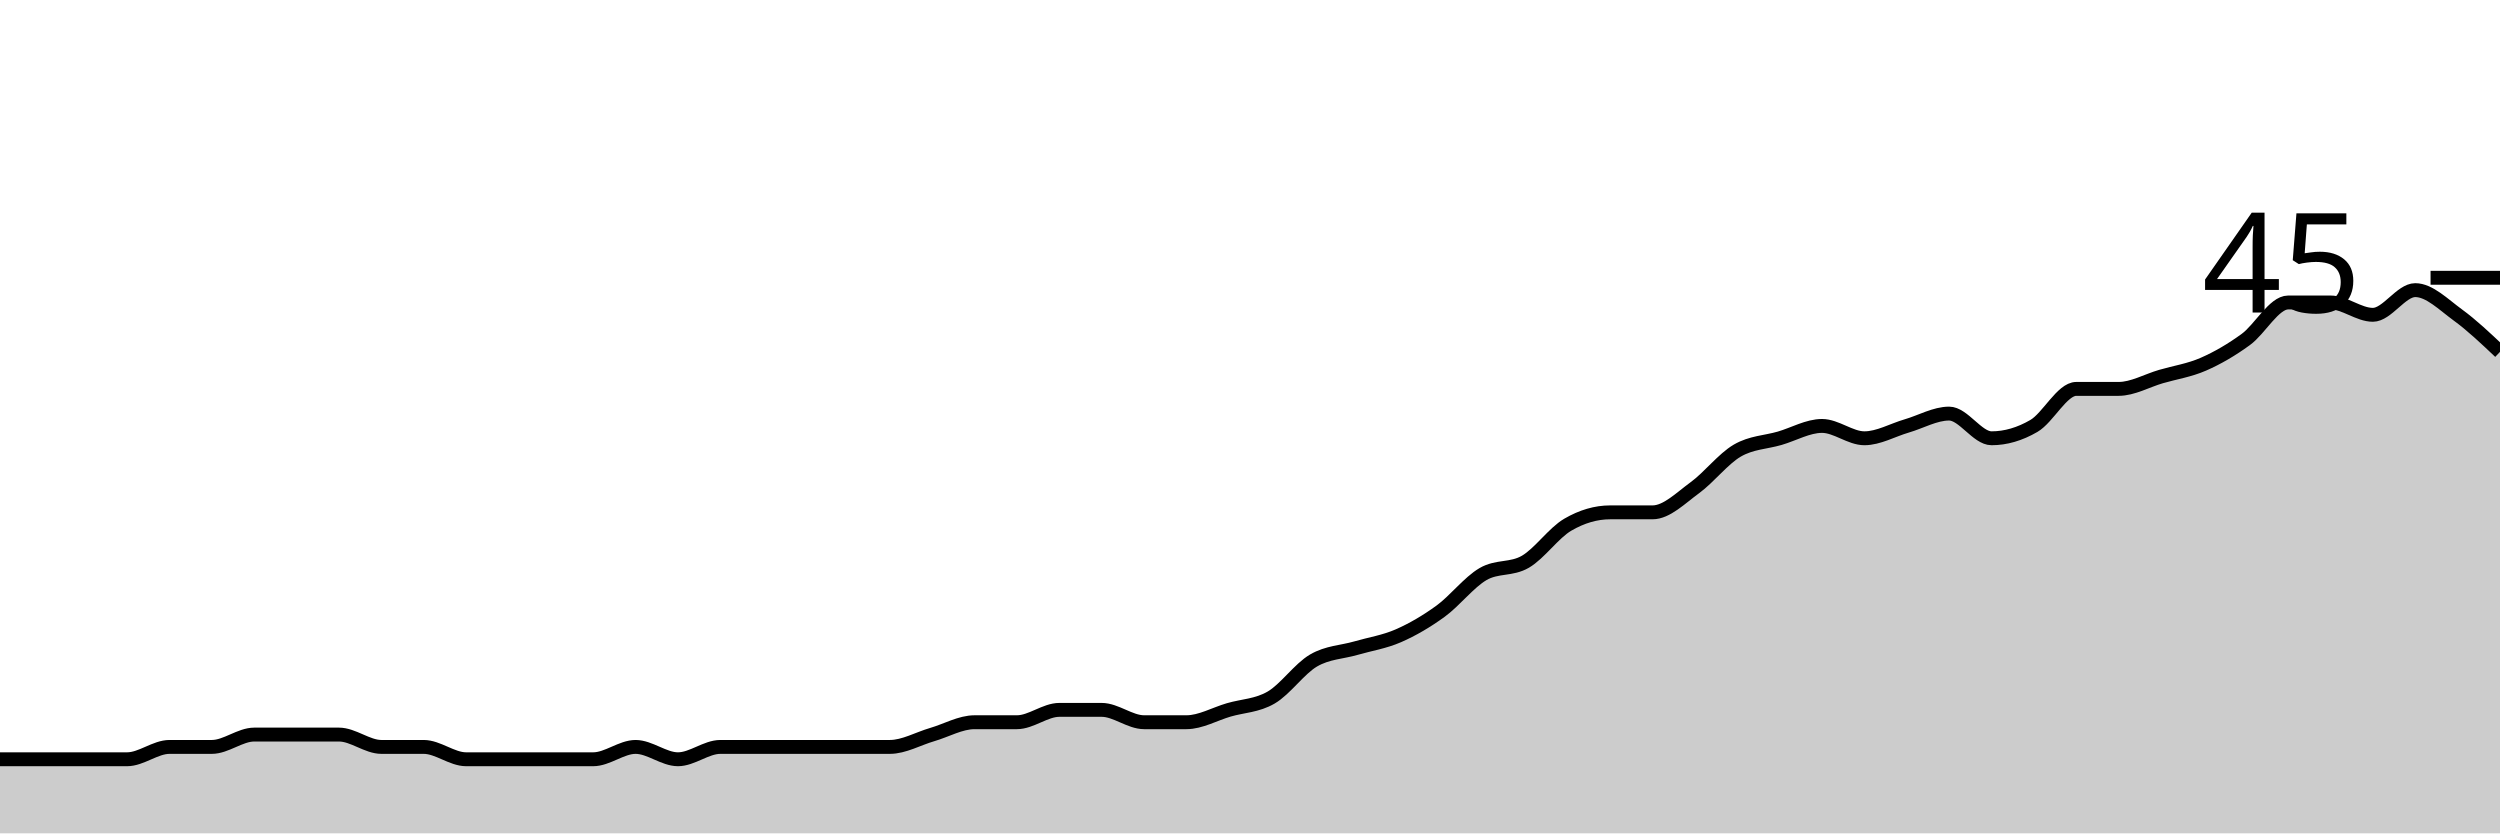
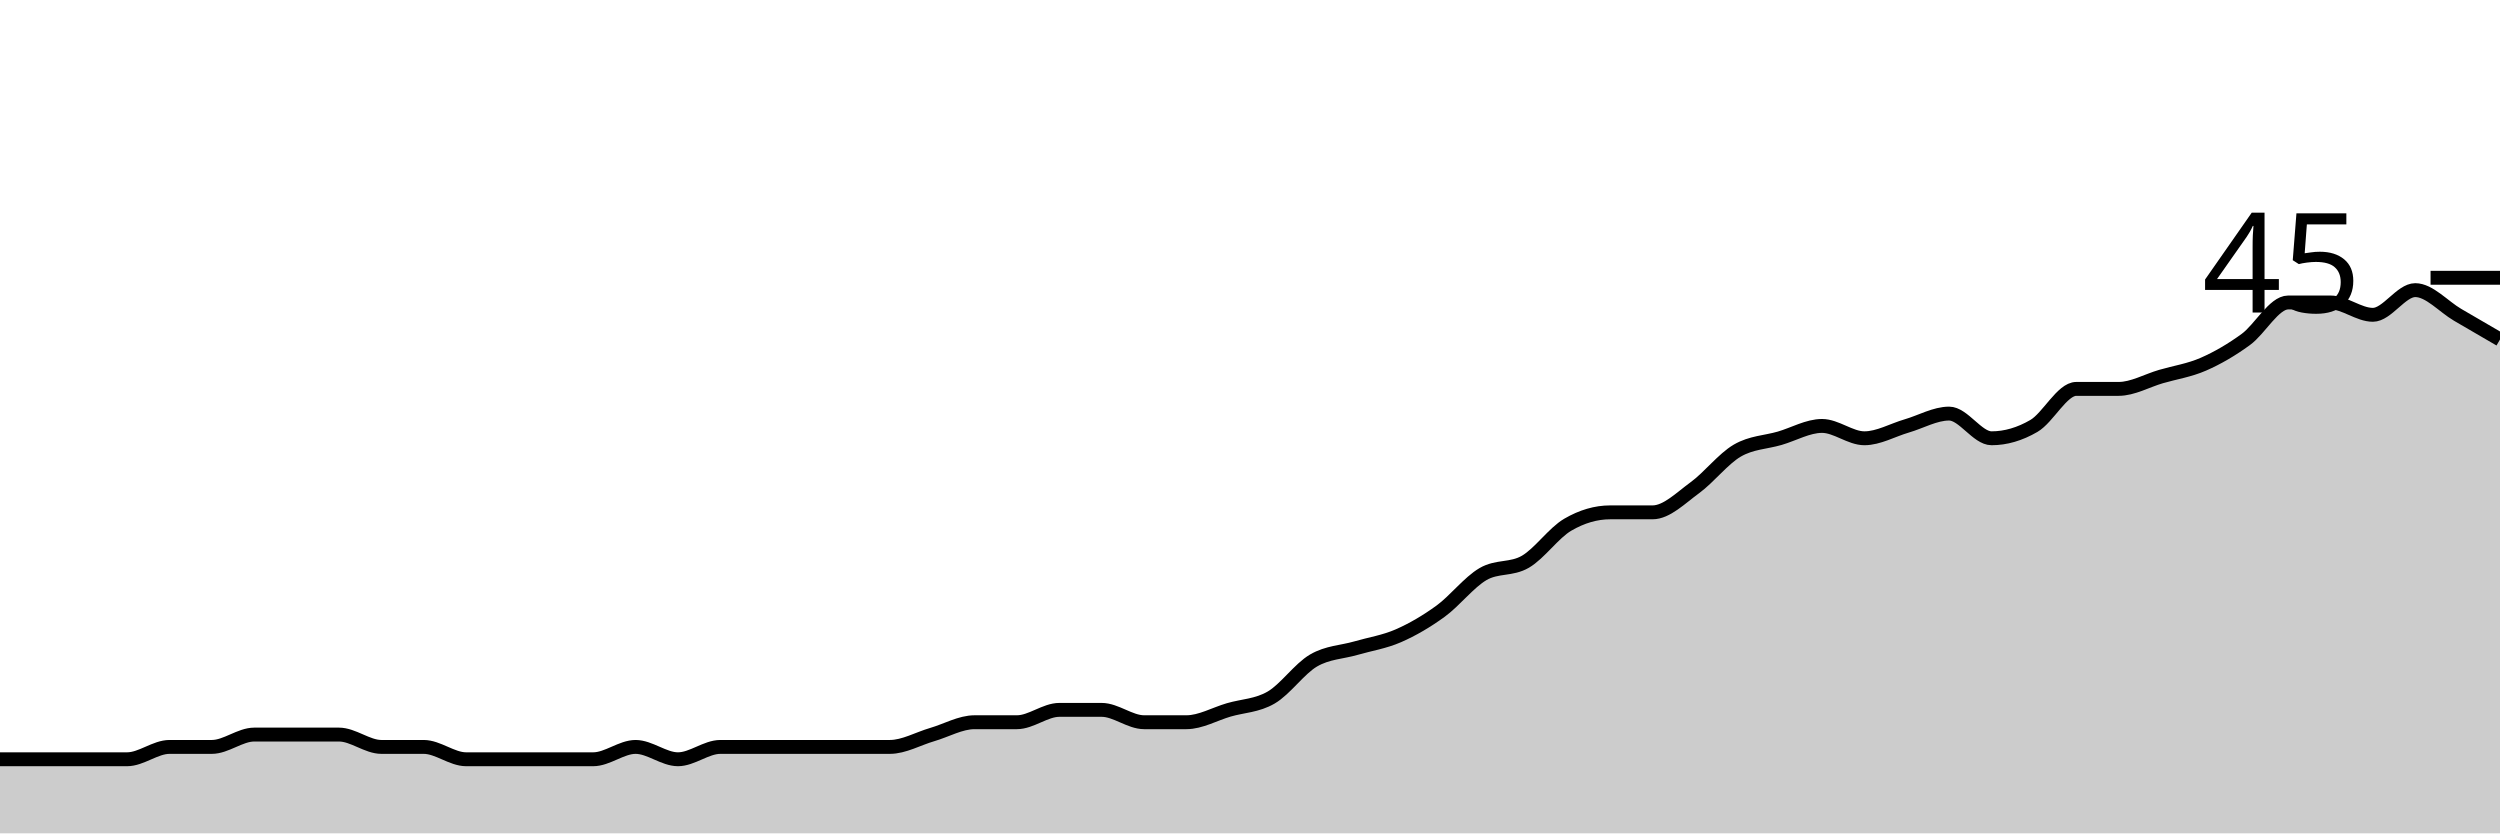
<svg xmlns="http://www.w3.org/2000/svg" viewBox="0 0 180 60">
  <g transform="translate(0,20)">
-     <path class="area" fill="rgba(0, 0, 0, 0.2)" d="M0,34.667C1.017,34.667,2.034,34.667,3.051,34.667C4.068,34.667,5.085,34.667,6.102,34.667C7.119,34.667,8.136,34.667,9.153,34.667C10.169,34.667,11.186,33.778,12.203,33.778C13.22,33.778,14.237,33.778,15.254,33.778C16.271,33.778,17.288,32.889,18.305,32.889C19.322,32.889,20.339,32.889,21.356,32.889C22.373,32.889,23.39,32.889,24.407,32.889C25.424,32.889,26.441,33.778,27.458,33.778C28.475,33.778,29.492,33.778,30.508,33.778C31.525,33.778,32.542,34.667,33.559,34.667C34.576,34.667,35.593,34.667,36.61,34.667C37.627,34.667,38.644,34.667,39.661,34.667C40.678,34.667,41.695,34.667,42.712,34.667C43.729,34.667,44.746,33.778,45.763,33.778C46.78,33.778,47.797,34.667,48.814,34.667C49.831,34.667,50.847,33.778,51.864,33.778C52.881,33.778,53.898,33.778,54.915,33.778C55.932,33.778,56.949,33.778,57.966,33.778C58.983,33.778,60,33.778,61.017,33.778C62.034,33.778,63.051,33.778,64.068,33.778C65.085,33.778,66.102,33.185,67.119,32.889C68.136,32.593,69.153,32,70.169,32C71.186,32,72.203,32,73.22,32C74.237,32,75.254,31.111,76.271,31.111C77.288,31.111,78.305,31.111,79.322,31.111C80.339,31.111,81.356,32,82.373,32C83.39,32,84.407,32,85.424,32C86.441,32,87.458,31.407,88.475,31.111C89.492,30.815,90.508,30.815,91.525,30.222C92.542,29.63,93.559,28.148,94.576,27.556C95.593,26.963,96.61,26.963,97.627,26.667C98.644,26.37,99.661,26.222,100.678,25.778C101.695,25.333,102.712,24.741,103.729,24C104.746,23.259,105.763,21.926,106.78,21.333C107.797,20.741,108.814,21.037,109.831,20.444C110.847,19.852,111.864,18.37,112.881,17.778C113.898,17.185,114.915,16.889,115.932,16.889C116.949,16.889,117.966,16.889,118.983,16.889C120,16.889,121.017,15.852,122.034,15.111C123.051,14.37,124.068,13.037,125.085,12.444C126.102,11.852,127.119,11.852,128.136,11.556C129.153,11.259,130.169,10.667,131.186,10.667C132.203,10.667,133.22,11.556,134.237,11.556C135.254,11.556,136.271,10.963,137.288,10.667C138.305,10.37,139.322,9.778,140.339,9.778C141.356,9.778,142.373,11.556,143.39,11.556C144.407,11.556,145.424,11.259,146.441,10.667C147.458,10.074,148.475,8,149.492,8C150.508,8,151.525,8,152.542,8C153.559,8,154.576,7.407,155.593,7.111C156.61,6.815,157.627,6.667,158.644,6.222C159.661,5.778,160.678,5.185,161.695,4.444C162.712,3.704,163.729,1.778,164.746,1.778C165.763,1.778,166.78,1.778,167.797,1.778C168.814,1.778,169.831,2.667,170.847,2.667C171.864,2.667,172.881,0.889,173.898,0.889C174.915,0.889,175.932,1.926,176.949,2.667C177.966,3.407,178.983,4.37,180,5.333L180,40C178.983,40,177.966,40,176.949,40C175.932,40,174.915,40,173.898,40C172.881,40,171.864,40,170.847,40C169.831,40,168.814,40,167.797,40C166.78,40,165.763,40,164.746,40C163.729,40,162.712,40,161.695,40C160.678,40,159.661,40,158.644,40C157.627,40,156.61,40,155.593,40C154.576,40,153.559,40,152.542,40C151.525,40,150.508,40,149.492,40C148.475,40,147.458,40,146.441,40C145.424,40,144.407,40,143.39,40C142.373,40,141.356,40,140.339,40C139.322,40,138.305,40,137.288,40C136.271,40,135.254,40,134.237,40C133.22,40,132.203,40,131.186,40C130.169,40,129.153,40,128.136,40C127.119,40,126.102,40,125.085,40C124.068,40,123.051,40,122.034,40C121.017,40,120,40,118.983,40C117.966,40,116.949,40,115.932,40C114.915,40,113.898,40,112.881,40C111.864,40,110.847,40,109.831,40C108.814,40,107.797,40,106.78,40C105.763,40,104.746,40,103.729,40C102.712,40,101.695,40,100.678,40C99.661,40,98.644,40,97.627,40C96.61,40,95.593,40,94.576,40C93.559,40,92.542,40,91.525,40C90.508,40,89.492,40,88.475,40C87.458,40,86.441,40,85.424,40C84.407,40,83.39,40,82.373,40C81.356,40,80.339,40,79.322,40C78.305,40,77.288,40,76.271,40C75.254,40,74.237,40,73.22,40C72.203,40,71.186,40,70.169,40C69.153,40,68.136,40,67.119,40C66.102,40,65.085,40,64.068,40C63.051,40,62.034,40,61.017,40C60,40,58.983,40,57.966,40C56.949,40,55.932,40,54.915,40C53.898,40,52.881,40,51.864,40C50.847,40,49.831,40,48.814,40C47.797,40,46.78,40,45.763,40C44.746,40,43.729,40,42.712,40C41.695,40,40.678,40,39.661,40C38.644,40,37.627,40,36.61,40C35.593,40,34.576,40,33.559,40C32.542,40,31.525,40,30.508,40C29.492,40,28.475,40,27.458,40C26.441,40,25.424,40,24.407,40C23.39,40,22.373,40,21.356,40C20.339,40,19.322,40,18.305,40C17.288,40,16.271,40,15.254,40C14.237,40,13.22,40,12.203,40C11.186,40,10.169,40,9.153,40C8.136,40,7.119,40,6.102,40C5.085,40,4.068,40,3.051,40C2.034,40,1.017,40,0,40Z" />
-     <path class="line" stroke="black" fill="none" d="M0,34.667C1.017,34.667,2.034,34.667,3.051,34.667C4.068,34.667,5.085,34.667,6.102,34.667C7.119,34.667,8.136,34.667,9.153,34.667C10.169,34.667,11.186,33.778,12.203,33.778C13.22,33.778,14.237,33.778,15.254,33.778C16.271,33.778,17.288,32.889,18.305,32.889C19.322,32.889,20.339,32.889,21.356,32.889C22.373,32.889,23.39,32.889,24.407,32.889C25.424,32.889,26.441,33.778,27.458,33.778C28.475,33.778,29.492,33.778,30.508,33.778C31.525,33.778,32.542,34.667,33.559,34.667C34.576,34.667,35.593,34.667,36.61,34.667C37.627,34.667,38.644,34.667,39.661,34.667C40.678,34.667,41.695,34.667,42.712,34.667C43.729,34.667,44.746,33.778,45.763,33.778C46.78,33.778,47.797,34.667,48.814,34.667C49.831,34.667,50.847,33.778,51.864,33.778C52.881,33.778,53.898,33.778,54.915,33.778C55.932,33.778,56.949,33.778,57.966,33.778C58.983,33.778,60,33.778,61.017,33.778C62.034,33.778,63.051,33.778,64.068,33.778C65.085,33.778,66.102,33.185,67.119,32.889C68.136,32.593,69.153,32,70.169,32C71.186,32,72.203,32,73.22,32C74.237,32,75.254,31.111,76.271,31.111C77.288,31.111,78.305,31.111,79.322,31.111C80.339,31.111,81.356,32,82.373,32C83.39,32,84.407,32,85.424,32C86.441,32,87.458,31.407,88.475,31.111C89.492,30.815,90.508,30.815,91.525,30.222C92.542,29.63,93.559,28.148,94.576,27.556C95.593,26.963,96.61,26.963,97.627,26.667C98.644,26.37,99.661,26.222,100.678,25.778C101.695,25.333,102.712,24.741,103.729,24C104.746,23.259,105.763,21.926,106.78,21.333C107.797,20.741,108.814,21.037,109.831,20.444C110.847,19.852,111.864,18.37,112.881,17.778C113.898,17.185,114.915,16.889,115.932,16.889C116.949,16.889,117.966,16.889,118.983,16.889C120,16.889,121.017,15.852,122.034,15.111C123.051,14.37,124.068,13.037,125.085,12.444C126.102,11.852,127.119,11.852,128.136,11.556C129.153,11.259,130.169,10.667,131.186,10.667C132.203,10.667,133.22,11.556,134.237,11.556C135.254,11.556,136.271,10.963,137.288,10.667C138.305,10.37,139.322,9.778,140.339,9.778C141.356,9.778,142.373,11.556,143.39,11.556C144.407,11.556,145.424,11.259,146.441,10.667C147.458,10.074,148.475,8,149.492,8C150.508,8,151.525,8,152.542,8C153.559,8,154.576,7.407,155.593,7.111C156.61,6.815,157.627,6.667,158.644,6.222C159.661,5.778,160.678,5.185,161.695,4.444C162.712,3.704,163.729,1.778,164.746,1.778C165.763,1.778,166.78,1.778,167.797,1.778C168.814,1.778,169.831,2.667,170.847,2.667C171.864,2.667,172.881,0.889,173.898,0.889C174.915,0.889,175.932,1.926,176.949,2.667C177.966,3.407,178.983,4.37,180,5.333" />
+     <path class="area" fill="rgba(0, 0, 0, 0.2)" d="M0,34.667C1.017,34.667,2.034,34.667,3.051,34.667C4.068,34.667,5.085,34.667,6.102,34.667C7.119,34.667,8.136,34.667,9.153,34.667C10.169,34.667,11.186,33.778,12.203,33.778C13.22,33.778,14.237,33.778,15.254,33.778C16.271,33.778,17.288,32.889,18.305,32.889C19.322,32.889,20.339,32.889,21.356,32.889C22.373,32.889,23.39,32.889,24.407,32.889C25.424,32.889,26.441,33.778,27.458,33.778C28.475,33.778,29.492,33.778,30.508,33.778C31.525,33.778,32.542,34.667,33.559,34.667C34.576,34.667,35.593,34.667,36.61,34.667C37.627,34.667,38.644,34.667,39.661,34.667C40.678,34.667,41.695,34.667,42.712,34.667C43.729,34.667,44.746,33.778,45.763,33.778C46.78,33.778,47.797,34.667,48.814,34.667C49.831,34.667,50.847,33.778,51.864,33.778C52.881,33.778,53.898,33.778,54.915,33.778C55.932,33.778,56.949,33.778,57.966,33.778C58.983,33.778,60,33.778,61.017,33.778C62.034,33.778,63.051,33.778,64.068,33.778C65.085,33.778,66.102,33.185,67.119,32.889C68.136,32.593,69.153,32,70.169,32C71.186,32,72.203,32,73.22,32C74.237,32,75.254,31.111,76.271,31.111C77.288,31.111,78.305,31.111,79.322,31.111C80.339,31.111,81.356,32,82.373,32C83.39,32,84.407,32,85.424,32C86.441,32,87.458,31.407,88.475,31.111C89.492,30.815,90.508,30.815,91.525,30.222C92.542,29.63,93.559,28.148,94.576,27.556C95.593,26.963,96.61,26.963,97.627,26.667C98.644,26.37,99.661,26.222,100.678,25.778C101.695,25.333,102.712,24.741,103.729,24C104.746,23.259,105.763,21.926,106.78,21.333C107.797,20.741,108.814,21.037,109.831,20.444C110.847,19.852,111.864,18.37,112.881,17.778C113.898,17.185,114.915,16.889,115.932,16.889C116.949,16.889,117.966,16.889,118.983,16.889C120,16.889,121.017,15.852,122.034,15.111C123.051,14.37,124.068,13.037,125.085,12.444C126.102,11.852,127.119,11.852,128.136,11.556C129.153,11.259,130.169,10.667,131.186,10.667C132.203,10.667,133.22,11.556,134.237,11.556C135.254,11.556,136.271,10.963,137.288,10.667C138.305,10.37,139.322,9.778,140.339,9.778C141.356,9.778,142.373,11.556,143.39,11.556C144.407,11.556,145.424,11.259,146.441,10.667C147.458,10.074,148.475,8,149.492,8C150.508,8,151.525,8,152.542,8C153.559,8,154.576,7.407,155.593,7.111C156.61,6.815,157.627,6.667,158.644,6.222C159.661,5.778,160.678,5.185,161.695,4.444C162.712,3.704,163.729,1.778,164.746,1.778C165.763,1.778,166.78,1.778,167.797,1.778C168.814,1.778,169.831,2.667,170.847,2.667C171.864,2.667,172.881,0.889,173.898,0.889C174.915,0.889,175.932,2.074,176.949,2.667C177.966,3.259,178.983,3.852,180,4.444L180,40C178.983,40,177.966,40,176.949,40C175.932,40,174.915,40,173.898,40C172.881,40,171.864,40,170.847,40C169.831,40,168.814,40,167.797,40C166.78,40,165.763,40,164.746,40C163.729,40,162.712,40,161.695,40C160.678,40,159.661,40,158.644,40C157.627,40,156.61,40,155.593,40C154.576,40,153.559,40,152.542,40C151.525,40,150.508,40,149.492,40C148.475,40,147.458,40,146.441,40C145.424,40,144.407,40,143.39,40C142.373,40,141.356,40,140.339,40C139.322,40,138.305,40,137.288,40C136.271,40,135.254,40,134.237,40C133.22,40,132.203,40,131.186,40C130.169,40,129.153,40,128.136,40C127.119,40,126.102,40,125.085,40C124.068,40,123.051,40,122.034,40C121.017,40,120,40,118.983,40C117.966,40,116.949,40,115.932,40C114.915,40,113.898,40,112.881,40C111.864,40,110.847,40,109.831,40C108.814,40,107.797,40,106.78,40C105.763,40,104.746,40,103.729,40C102.712,40,101.695,40,100.678,40C99.661,40,98.644,40,97.627,40C96.61,40,95.593,40,94.576,40C93.559,40,92.542,40,91.525,40C90.508,40,89.492,40,88.475,40C87.458,40,86.441,40,85.424,40C84.407,40,83.39,40,82.373,40C81.356,40,80.339,40,79.322,40C78.305,40,77.288,40,76.271,40C75.254,40,74.237,40,73.22,40C72.203,40,71.186,40,70.169,40C69.153,40,68.136,40,67.119,40C66.102,40,65.085,40,64.068,40C63.051,40,62.034,40,61.017,40C60,40,58.983,40,57.966,40C56.949,40,55.932,40,54.915,40C53.898,40,52.881,40,51.864,40C50.847,40,49.831,40,48.814,40C47.797,40,46.78,40,45.763,40C44.746,40,43.729,40,42.712,40C41.695,40,40.678,40,39.661,40C38.644,40,37.627,40,36.61,40C35.593,40,34.576,40,33.559,40C32.542,40,31.525,40,30.508,40C29.492,40,28.475,40,27.458,40C26.441,40,25.424,40,24.407,40C23.39,40,22.373,40,21.356,40C20.339,40,19.322,40,18.305,40C17.288,40,16.271,40,15.254,40C14.237,40,13.22,40,12.203,40C11.186,40,10.169,40,9.153,40C8.136,40,7.119,40,6.102,40C5.085,40,4.068,40,3.051,40C2.034,40,1.017,40,0,40Z" />
+     <path class="line" stroke="black" fill="none" d="M0,34.667C1.017,34.667,2.034,34.667,3.051,34.667C4.068,34.667,5.085,34.667,6.102,34.667C7.119,34.667,8.136,34.667,9.153,34.667C10.169,34.667,11.186,33.778,12.203,33.778C13.22,33.778,14.237,33.778,15.254,33.778C16.271,33.778,17.288,32.889,18.305,32.889C19.322,32.889,20.339,32.889,21.356,32.889C22.373,32.889,23.39,32.889,24.407,32.889C25.424,32.889,26.441,33.778,27.458,33.778C28.475,33.778,29.492,33.778,30.508,33.778C31.525,33.778,32.542,34.667,33.559,34.667C34.576,34.667,35.593,34.667,36.61,34.667C37.627,34.667,38.644,34.667,39.661,34.667C40.678,34.667,41.695,34.667,42.712,34.667C43.729,34.667,44.746,33.778,45.763,33.778C46.78,33.778,47.797,34.667,48.814,34.667C49.831,34.667,50.847,33.778,51.864,33.778C52.881,33.778,53.898,33.778,54.915,33.778C55.932,33.778,56.949,33.778,57.966,33.778C58.983,33.778,60,33.778,61.017,33.778C62.034,33.778,63.051,33.778,64.068,33.778C65.085,33.778,66.102,33.185,67.119,32.889C68.136,32.593,69.153,32,70.169,32C71.186,32,72.203,32,73.22,32C74.237,32,75.254,31.111,76.271,31.111C77.288,31.111,78.305,31.111,79.322,31.111C80.339,31.111,81.356,32,82.373,32C83.39,32,84.407,32,85.424,32C86.441,32,87.458,31.407,88.475,31.111C89.492,30.815,90.508,30.815,91.525,30.222C92.542,29.63,93.559,28.148,94.576,27.556C95.593,26.963,96.61,26.963,97.627,26.667C98.644,26.37,99.661,26.222,100.678,25.778C101.695,25.333,102.712,24.741,103.729,24C104.746,23.259,105.763,21.926,106.78,21.333C107.797,20.741,108.814,21.037,109.831,20.444C110.847,19.852,111.864,18.37,112.881,17.778C113.898,17.185,114.915,16.889,115.932,16.889C116.949,16.889,117.966,16.889,118.983,16.889C120,16.889,121.017,15.852,122.034,15.111C123.051,14.37,124.068,13.037,125.085,12.444C126.102,11.852,127.119,11.852,128.136,11.556C129.153,11.259,130.169,10.667,131.186,10.667C132.203,10.667,133.22,11.556,134.237,11.556C135.254,11.556,136.271,10.963,137.288,10.667C138.305,10.37,139.322,9.778,140.339,9.778C141.356,9.778,142.373,11.556,143.39,11.556C144.407,11.556,145.424,11.259,146.441,10.667C147.458,10.074,148.475,8,149.492,8C150.508,8,151.525,8,152.542,8C153.559,8,154.576,7.407,155.593,7.111C156.61,6.815,157.627,6.667,158.644,6.222C159.661,5.778,160.678,5.185,161.695,4.444C162.712,3.704,163.729,1.778,164.746,1.778C165.763,1.778,166.78,1.778,167.797,1.778C168.814,1.778,169.831,2.667,170.847,2.667C171.864,2.667,172.881,0.889,173.898,0.889C174.915,0.889,175.932,2.074,176.949,2.667C177.966,3.259,178.983,3.852,180,4.444" />
    <path class="axis-ceiling" stroke-width="1" stroke="black" fill="none" d="M175,0L180,0" />
    <text class="axis-ceiling-label" font-family="sans-serif" text-anchor="end" font-size="10px" x="170" y="2.5">45</text>
  </g>
</svg>
